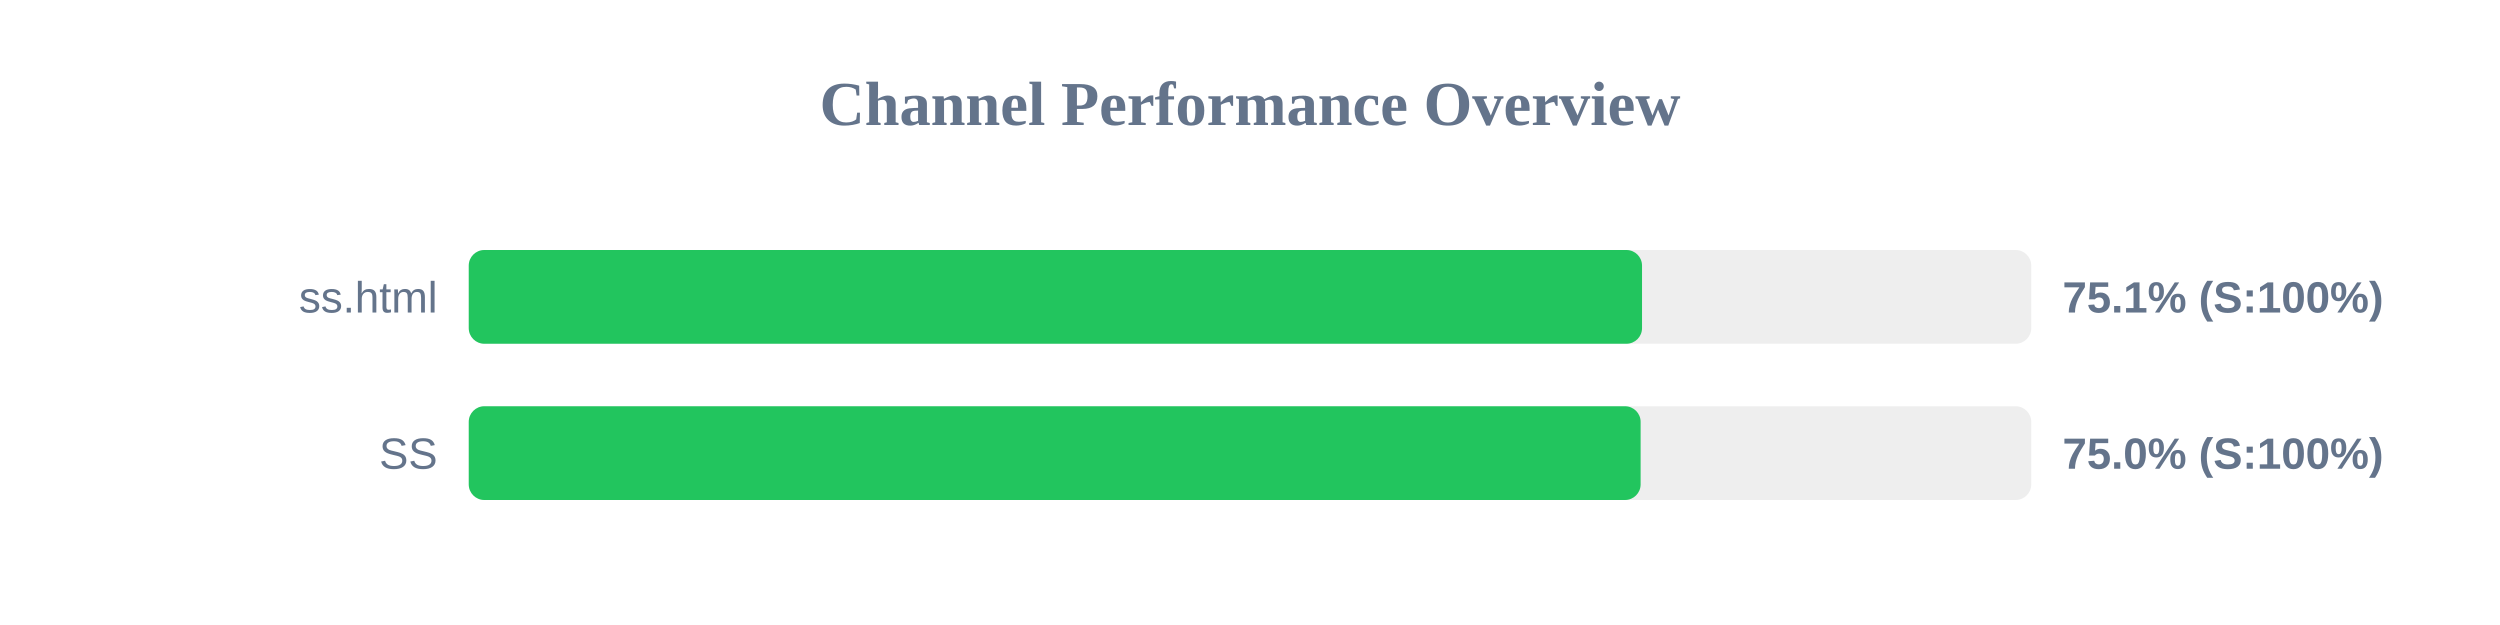
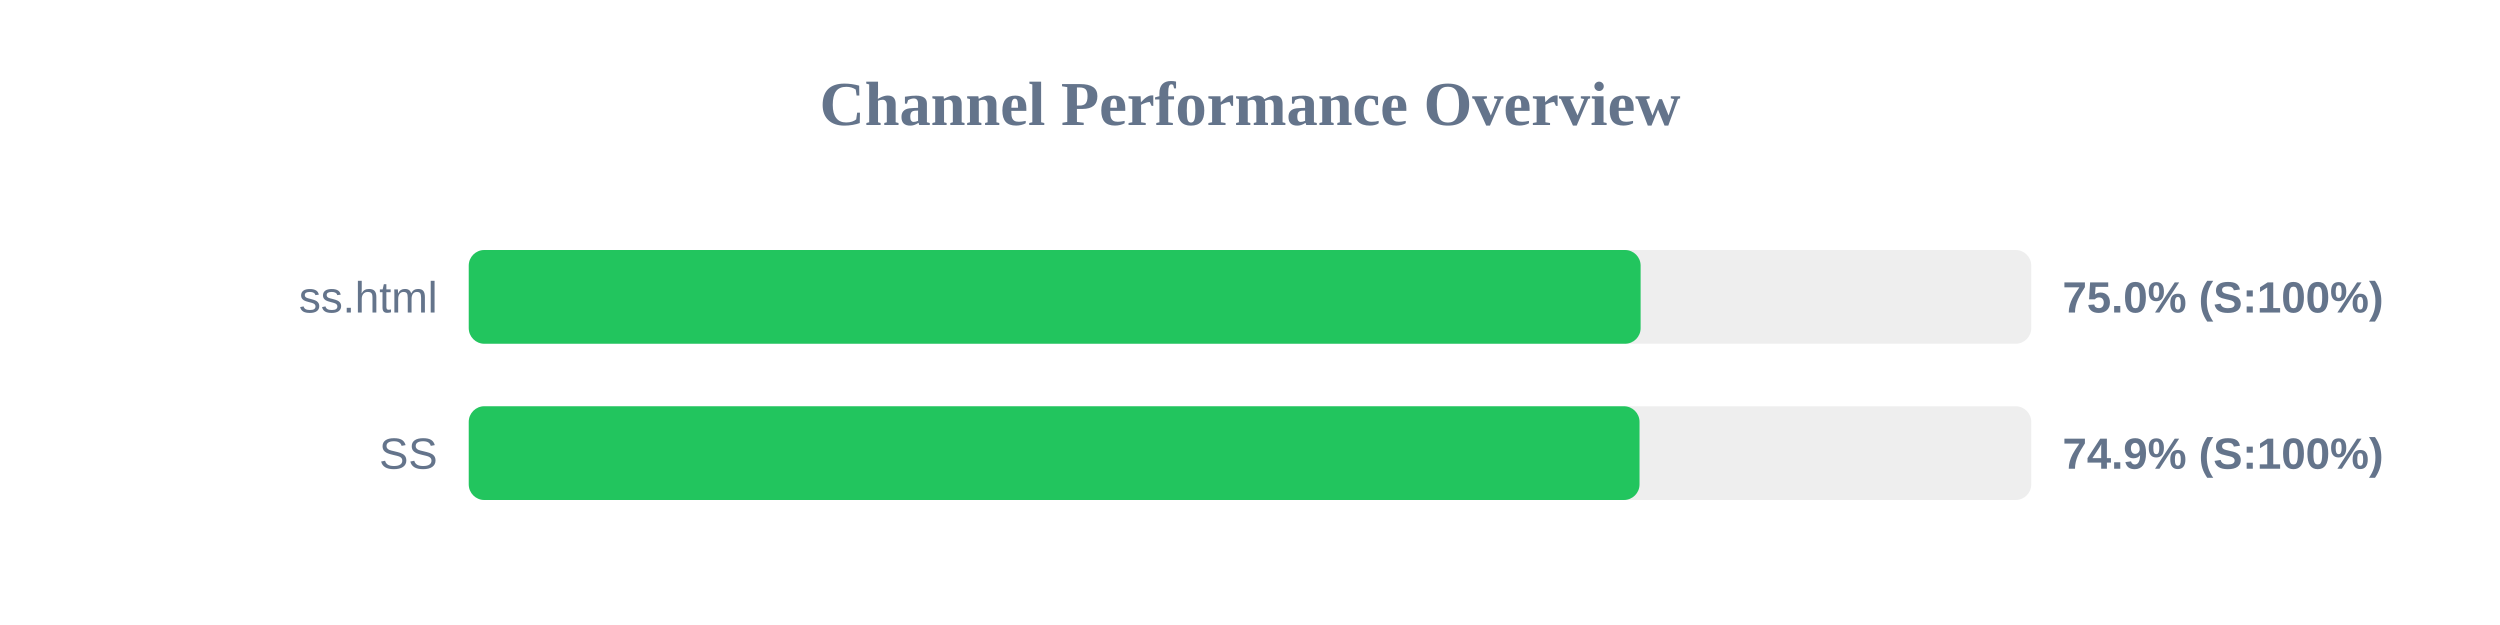
<svg xmlns="http://www.w3.org/2000/svg" width="800" height="200" version="1.1">
  <style>
        .row { font: 14px Arial; fill: #64748b; }
        .score { font: bold 14px Arial; fill: #64748b; }
    </style>
  <text x="400" y="40" text-anchor="middle" font-size="20px" font-weight="bold" fill="#64748b">Channel Performance Overview</text>
  <rect x="150" y="80" width="500" height="30" fill="#eee" rx="5" />
-   <rect x="150" y="80" width="375.45" height="30" fill="#22c55e" rx="5" />
+   <rect x="150" y="80" width="375.0" height="30" fill="#22c55e" rx="5" />
  <text x="140" y="100" text-anchor="end" class="row">ss.html</text>
-   <text x="660" y="100" text-anchor="start" class="score">75.1% (S:100%)</text>
+   <text x="660" y="100" text-anchor="start" class="score">75.0% (S:100%)</text>
  <rect x="150" y="130" width="500" height="30" fill="#eee" rx="5" />
-   <rect x="150" y="130" width="375.0" height="30" fill="#22c55e" rx="5" />
+   <rect x="150" y="130" width="374.65" height="30" fill="#22c55e" rx="5" />
  <text x="140" y="150" text-anchor="end" class="row">SS</text>
-   <text x="660" y="150" text-anchor="start" class="score">75.0% (S:100%)</text>
+   <text x="660" y="150" text-anchor="start" class="score">74.9% (S:100%)</text>
</svg>
